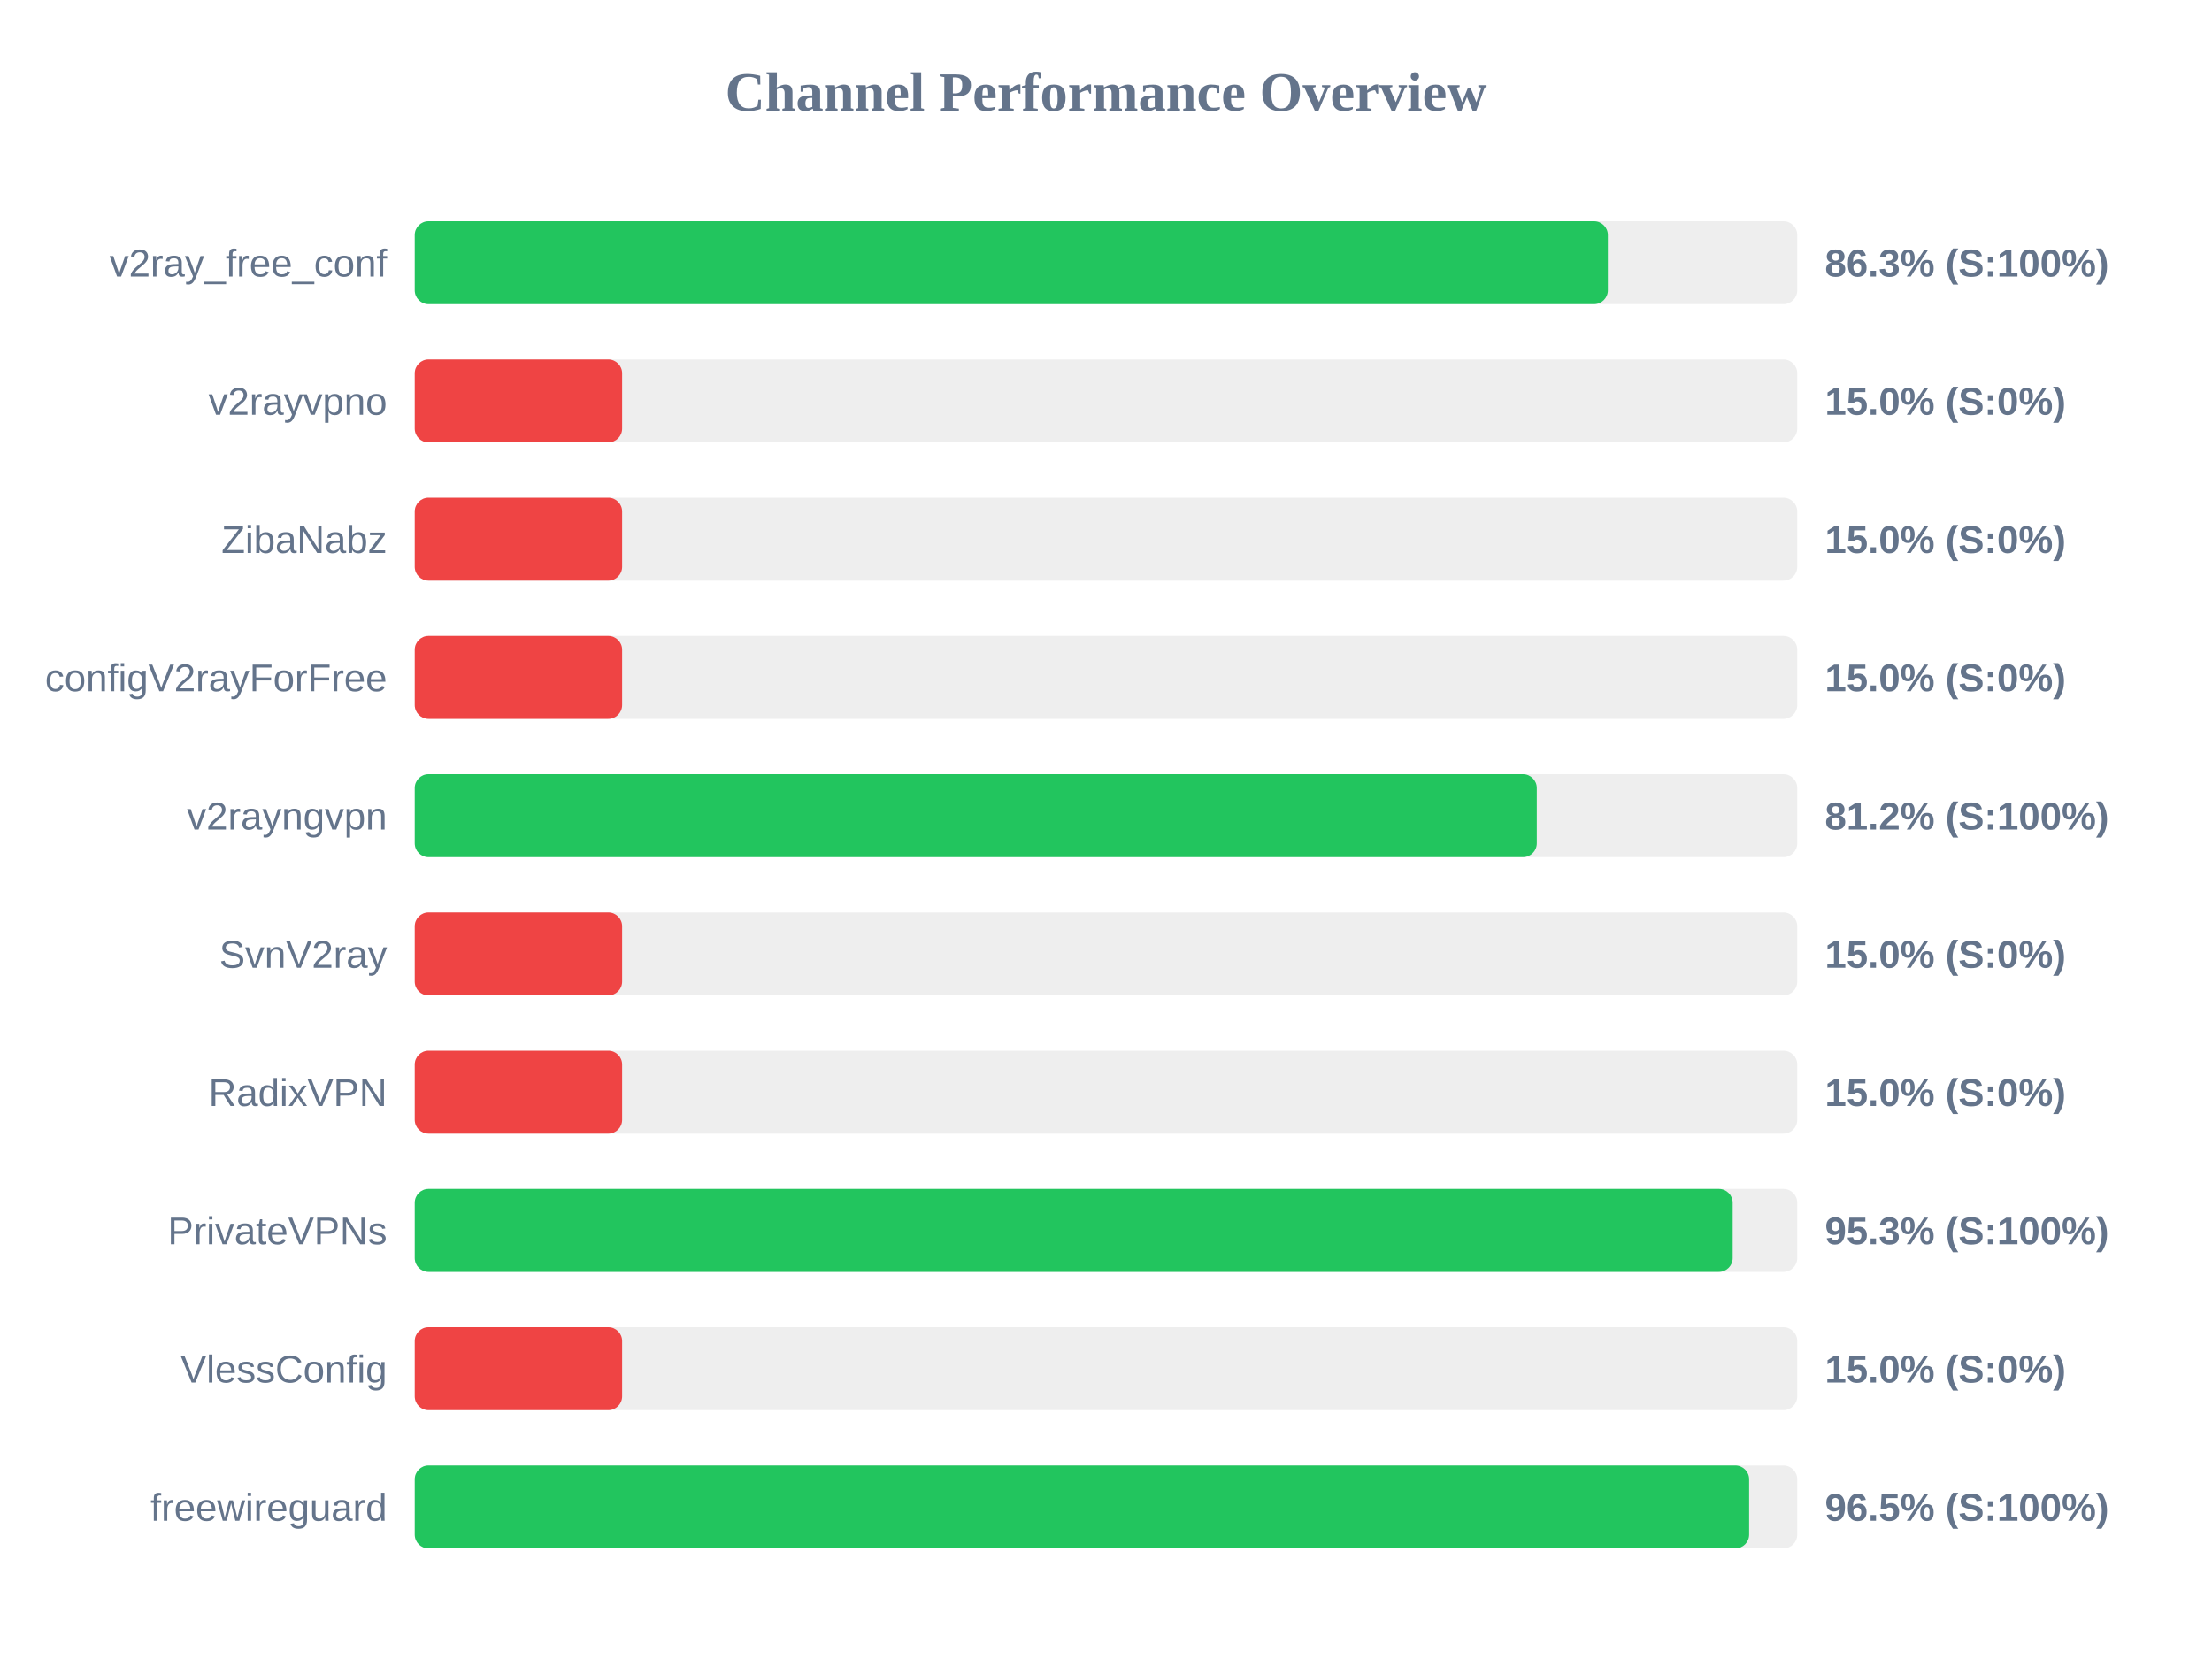
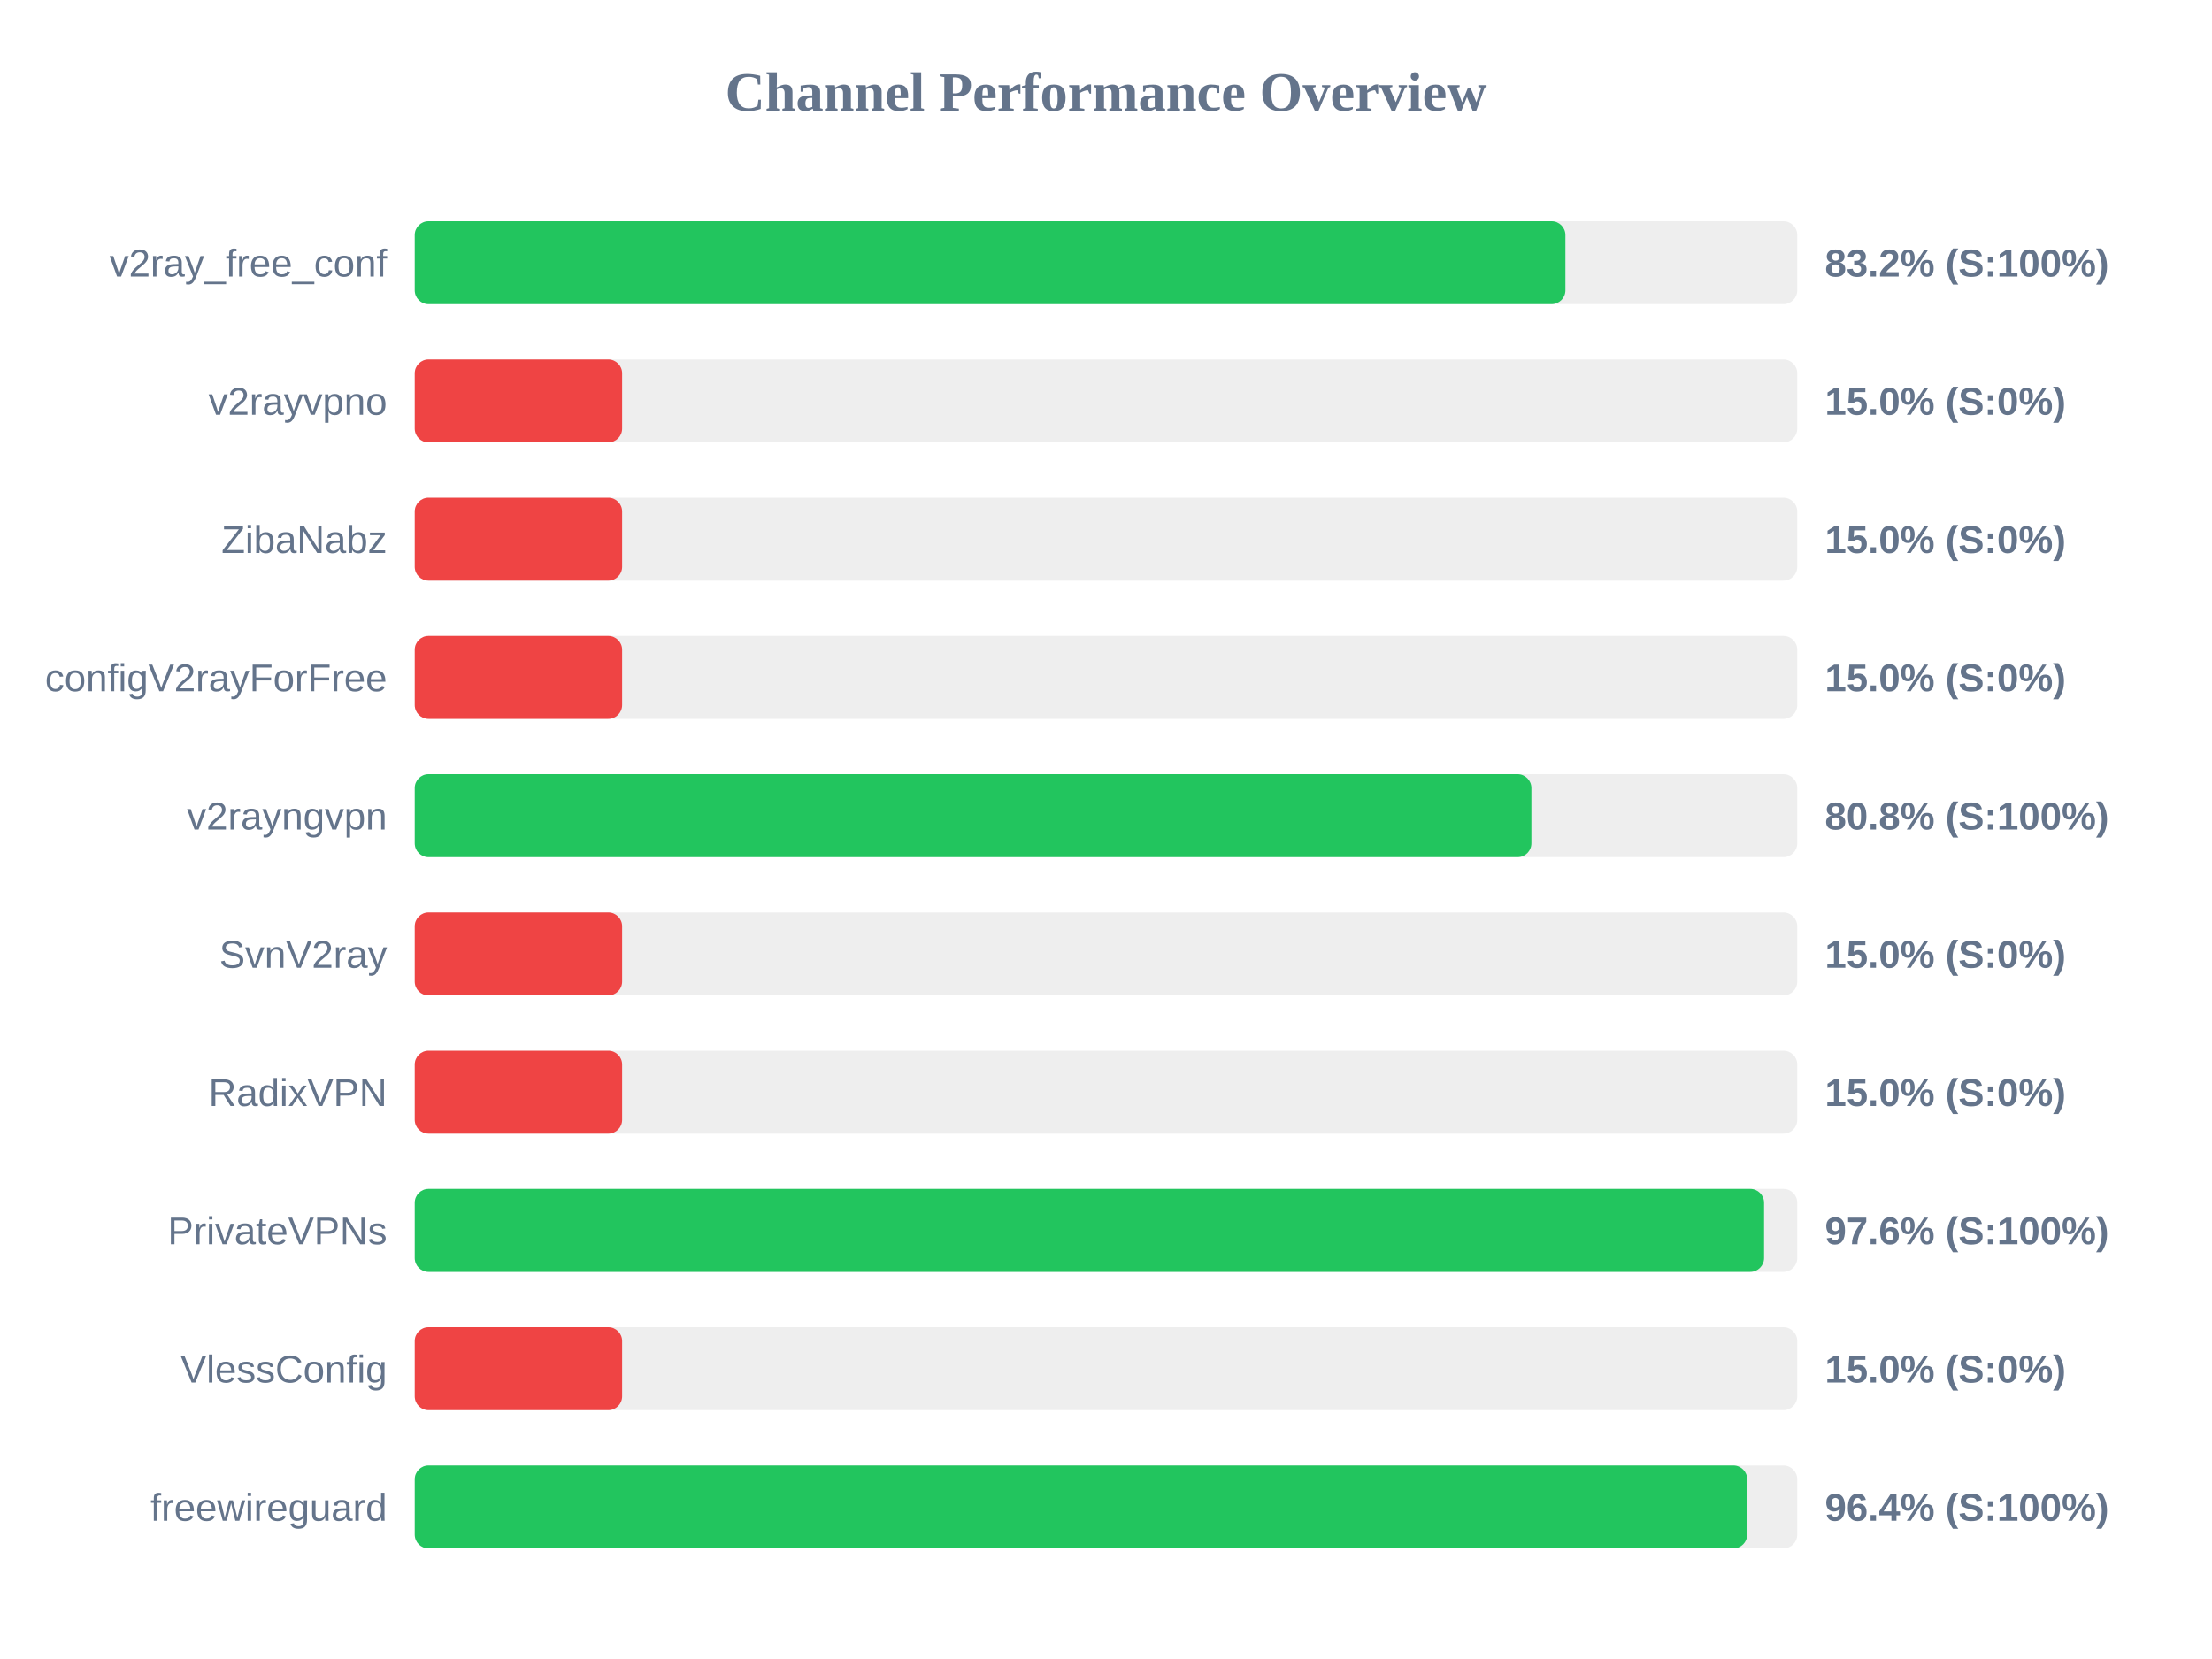
<svg xmlns="http://www.w3.org/2000/svg" width="800" height="600" version="1.1">
  <style>
        .row { font: 14px Arial; fill: #64748b; }
        .score { font: bold 14px Arial; fill: #64748b; }
    </style>
  <text x="400" y="40" text-anchor="middle" font-size="20px" font-weight="bold" fill="#64748b">Channel Performance Overview</text>
  <rect x="150" y="80" width="500" height="30" fill="#eee" rx="5" />
-   <rect x="150" y="80" width="431.5" height="30" fill="#22c55e" rx="5" />
+   <rect x="150" y="80" width="416.15" height="30" fill="#22c55e" rx="5" />
  <text x="140" y="100" text-anchor="end" class="row">v2ray_free_conf</text>
-   <text x="660" y="100" text-anchor="start" class="score">86.3% (S:100%)</text>
+   <text x="660" y="100" text-anchor="start" class="score">83.2% (S:100%)</text>
  <rect x="150" y="130" width="500" height="30" fill="#eee" rx="5" />
  <rect x="150" y="130" width="75.0" height="30" fill="#ef4444" rx="5" />
  <text x="140" y="150" text-anchor="end" class="row">v2rayvpno</text>
  <text x="660" y="150" text-anchor="start" class="score">15.0% (S:0%)</text>
  <rect x="150" y="180" width="500" height="30" fill="#eee" rx="5" />
  <rect x="150" y="180" width="75.0" height="30" fill="#ef4444" rx="5" />
  <text x="140" y="200" text-anchor="end" class="row">ZibaNabz</text>
  <text x="660" y="200" text-anchor="start" class="score">15.0% (S:0%)</text>
  <rect x="150" y="230" width="500" height="30" fill="#eee" rx="5" />
  <rect x="150" y="230" width="75.0" height="30" fill="#ef4444" rx="5" />
  <text x="140" y="250" text-anchor="end" class="row">configV2rayForFree</text>
  <text x="660" y="250" text-anchor="start" class="score">15.0% (S:0%)</text>
  <rect x="150" y="280" width="500" height="30" fill="#eee" rx="5" />
-   <rect x="150" y="280" width="405.8" height="30" fill="#22c55e" rx="5" />
+   <rect x="150" y="280" width="403.85" height="30" fill="#22c55e" rx="5" />
  <text x="140" y="300" text-anchor="end" class="row">v2rayngvpn</text>
-   <text x="660" y="300" text-anchor="start" class="score">81.2% (S:100%)</text>
+   <text x="660" y="300" text-anchor="start" class="score">80.8% (S:100%)</text>
  <rect x="150" y="330" width="500" height="30" fill="#eee" rx="5" />
  <rect x="150" y="330" width="75.0" height="30" fill="#ef4444" rx="5" />
  <text x="140" y="350" text-anchor="end" class="row">SvnV2ray</text>
  <text x="660" y="350" text-anchor="start" class="score">15.0% (S:0%)</text>
  <rect x="150" y="380" width="500" height="30" fill="#eee" rx="5" />
  <rect x="150" y="380" width="75.0" height="30" fill="#ef4444" rx="5" />
  <text x="140" y="400" text-anchor="end" class="row">RadixVPN</text>
  <text x="660" y="400" text-anchor="start" class="score">15.0% (S:0%)</text>
  <rect x="150" y="430" width="500" height="30" fill="#eee" rx="5" />
-   <rect x="150" y="430" width="476.65" height="30" fill="#22c55e" rx="5" />
+   <rect x="150" y="430" width="488.0" height="30" fill="#22c55e" rx="5" />
  <text x="140" y="450" text-anchor="end" class="row">PrivateVPNs</text>
-   <text x="660" y="450" text-anchor="start" class="score">95.3% (S:100%)</text>
+   <text x="660" y="450" text-anchor="start" class="score">97.6% (S:100%)</text>
  <rect x="150" y="480" width="500" height="30" fill="#eee" rx="5" />
  <rect x="150" y="480" width="75.0" height="30" fill="#ef4444" rx="5" />
  <text x="140" y="500" text-anchor="end" class="row">VlessConfig</text>
  <text x="660" y="500" text-anchor="start" class="score">15.0% (S:0%)</text>
  <rect x="150" y="530" width="500" height="30" fill="#eee" rx="5" />
-   <rect x="150" y="530" width="482.6" height="30" fill="#22c55e" rx="5" />
+   <rect x="150" y="530" width="481.9" height="30" fill="#22c55e" rx="5" />
  <text x="140" y="550" text-anchor="end" class="row">freewireguard</text>
-   <text x="660" y="550" text-anchor="start" class="score">96.5% (S:100%)</text>
+   <text x="660" y="550" text-anchor="start" class="score">96.4% (S:100%)</text>
</svg>
